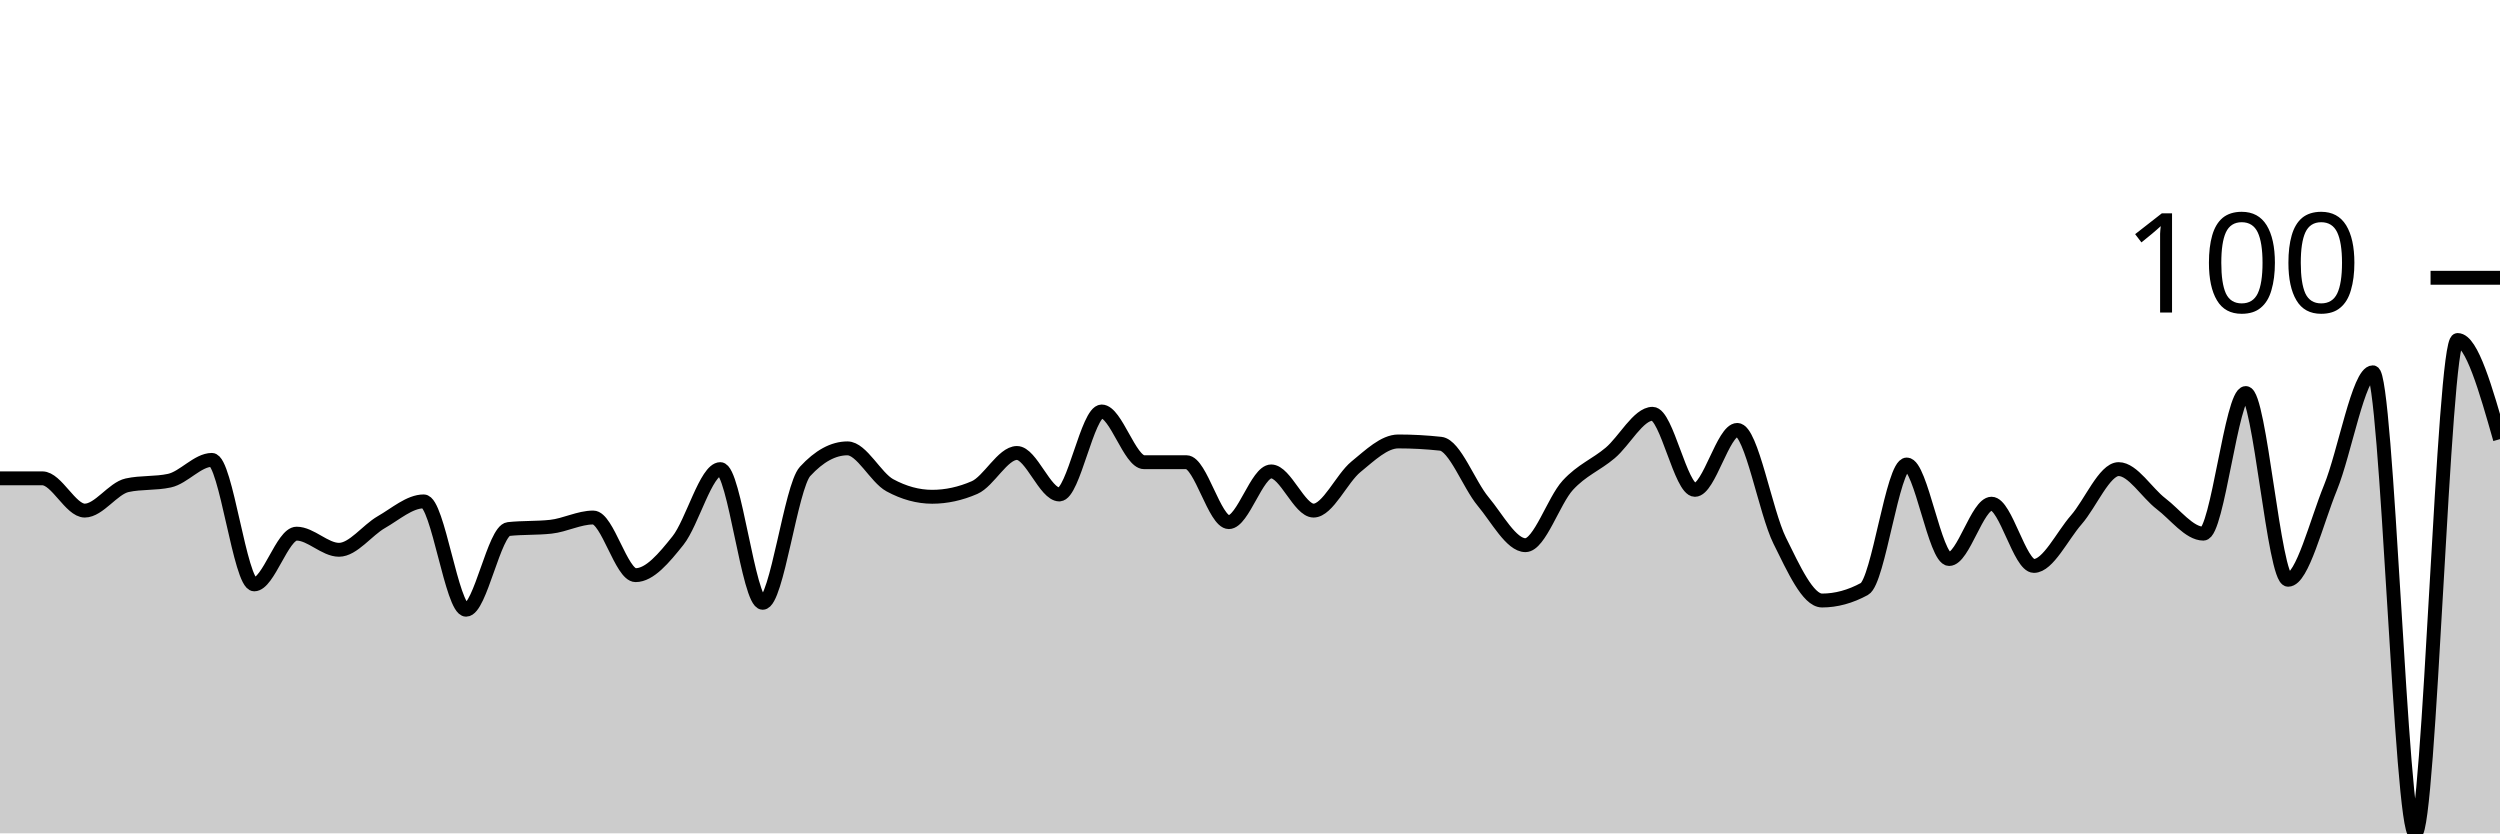
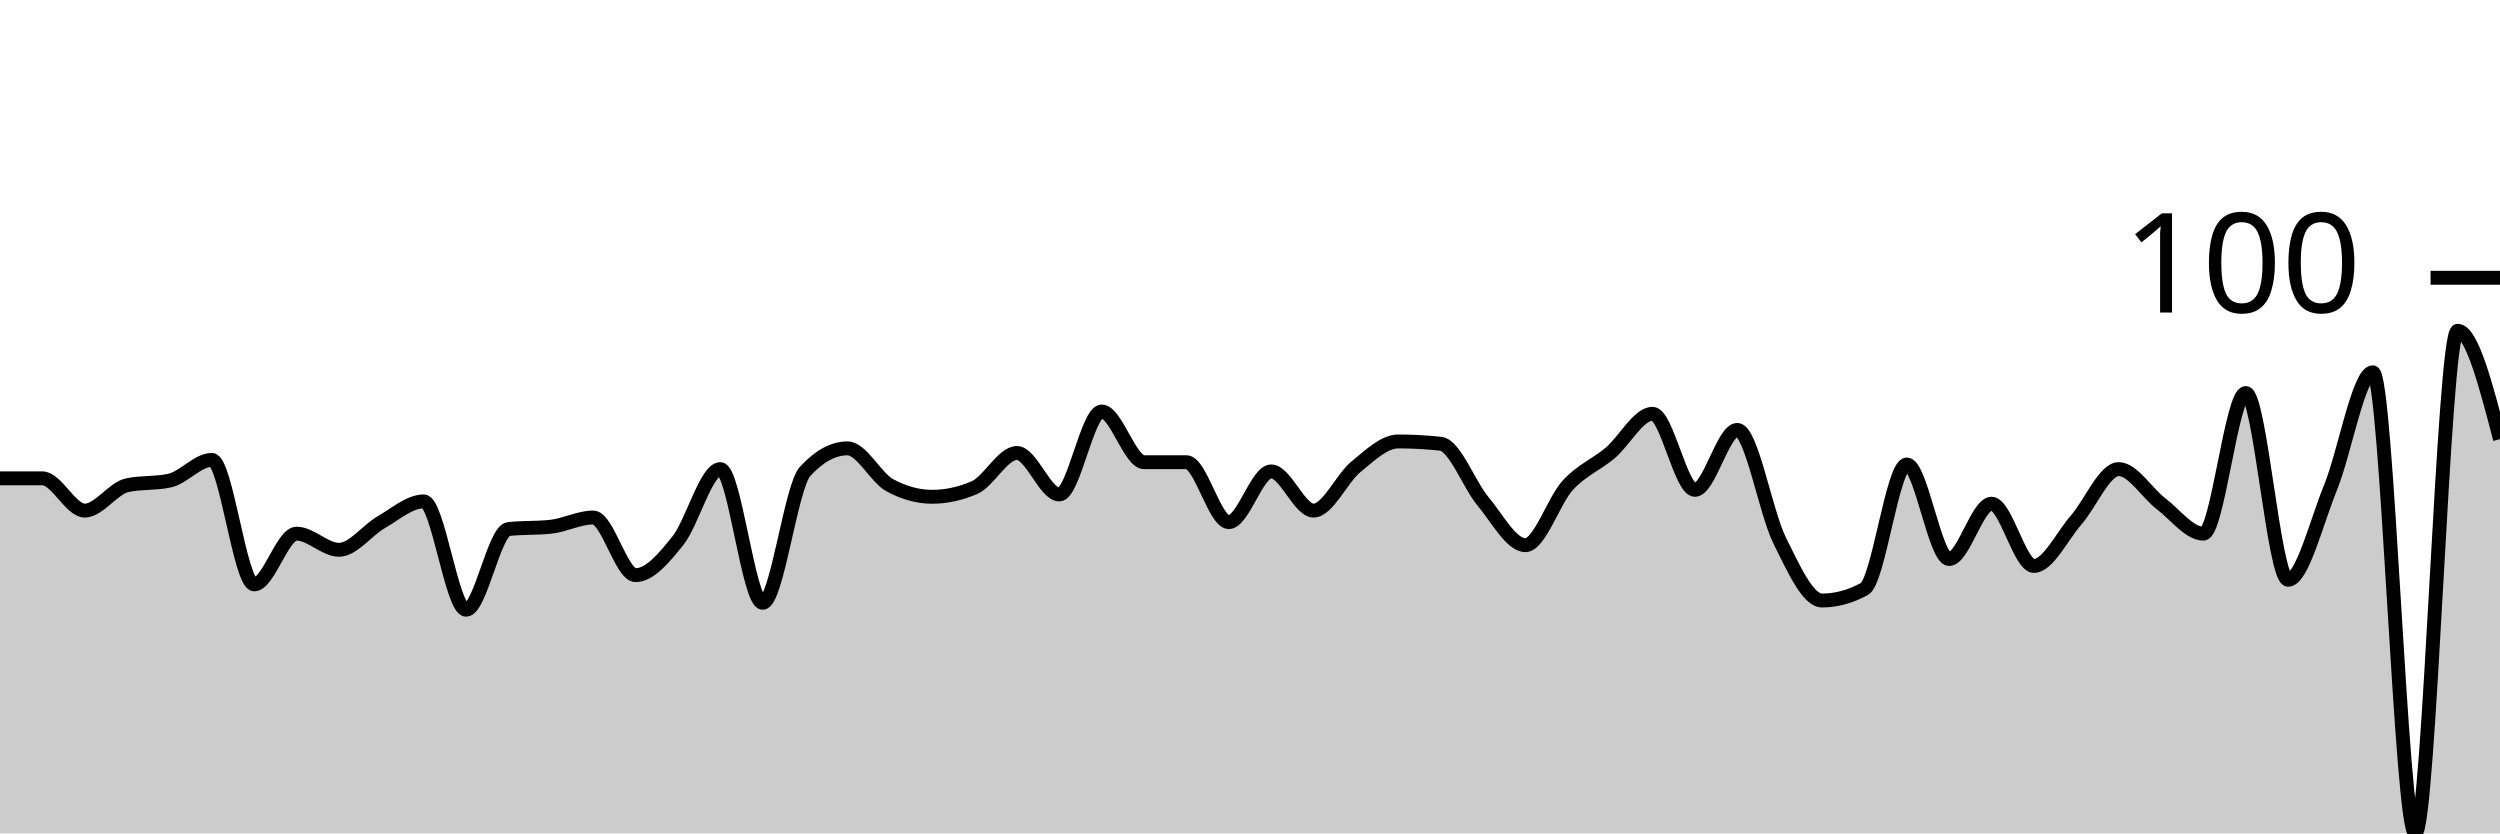
<svg xmlns="http://www.w3.org/2000/svg" viewBox="0 0 180 60">
  <g transform="translate(0,20)">
-     <path class="area" fill="rgba(0, 0, 0, 0.2)" d="M0,14.44C1.017,14.44,2.034,14.44,3.051,14.44C4.068,14.44,5.085,16.763,6.102,16.763C7.119,16.763,8.136,15.159,9.153,14.938C10.169,14.716,11.186,14.827,12.203,14.606C13.22,14.385,14.237,13.112,15.254,13.112C16.271,13.112,17.288,22.075,18.305,22.075C19.322,22.075,20.339,18.423,21.356,18.423C22.373,18.423,23.39,19.585,24.407,19.585C25.424,19.585,26.441,18.174,27.458,17.593C28.475,17.012,29.492,16.1,30.508,16.1C31.525,16.1,32.542,23.9,33.559,23.9C34.576,23.9,35.593,18.202,36.61,18.091C37.627,17.981,38.644,18.036,39.661,17.925C40.678,17.815,41.695,17.261,42.712,17.261C43.729,17.261,44.746,21.411,45.763,21.411C46.78,21.411,47.797,20.194,48.814,18.921C49.831,17.649,50.847,13.776,51.864,13.776C52.881,13.776,53.898,23.402,54.915,23.402C55.932,23.402,56.949,15.048,57.966,13.942C58.983,12.835,60,12.282,61.017,12.282C62.034,12.282,63.051,14.385,64.068,14.938C65.085,15.491,66.102,15.768,67.119,15.768C68.136,15.768,69.153,15.546,70.169,15.104C71.186,14.661,72.203,12.614,73.22,12.614C74.237,12.614,75.254,15.602,76.271,15.602C77.288,15.602,78.305,9.627,79.322,9.627C80.339,9.627,81.356,13.278,82.373,13.278C83.39,13.278,84.407,13.278,85.424,13.278C86.441,13.278,87.458,17.593,88.475,17.593C89.492,17.593,90.508,13.942,91.525,13.942C92.542,13.942,93.559,16.763,94.576,16.763C95.593,16.763,96.61,14.44,97.627,13.61C98.644,12.78,99.661,11.784,100.678,11.784C101.695,11.784,102.712,11.84,103.729,11.95C104.746,12.061,105.763,14.882,106.78,16.1C107.797,17.317,108.814,19.253,109.831,19.253C110.847,19.253,111.864,16.044,112.881,14.938C113.898,13.831,114.915,13.472,115.932,12.614C116.949,11.757,117.966,9.793,118.983,9.793C120,9.793,121.017,15.27,122.034,15.27C123.051,15.27,124.068,10.954,125.085,10.954C126.102,10.954,127.119,16.874,128.136,18.921C129.153,20.968,130.169,23.237,131.186,23.237C132.203,23.237,133.22,22.96,134.237,22.407C135.254,21.853,136.271,13.444,137.288,13.444C138.305,13.444,139.322,20.249,140.339,20.249C141.356,20.249,142.373,16.266,143.39,16.266C144.407,16.266,145.424,20.747,146.441,20.747C147.458,20.747,148.475,18.589,149.492,17.427C150.508,16.266,151.525,13.776,152.542,13.776C153.559,13.776,154.576,15.491,155.593,16.266C156.61,17.04,157.627,18.423,158.644,18.423C159.661,18.423,160.678,8.299,161.695,8.299C162.712,8.299,163.729,21.743,164.746,21.743C165.763,21.743,166.78,17.593,167.797,15.104C168.814,12.614,169.831,6.805,170.847,6.805C171.864,6.805,172.881,40,173.898,40C174.915,40,175.932,4.481,176.949,4.481C177.966,4.481,178.983,8.05,180,11.618L180,40C178.983,40,177.966,40,176.949,40C175.932,40,174.915,40,173.898,40C172.881,40,171.864,40,170.847,40C169.831,40,168.814,40,167.797,40C166.78,40,165.763,40,164.746,40C163.729,40,162.712,40,161.695,40C160.678,40,159.661,40,158.644,40C157.627,40,156.61,40,155.593,40C154.576,40,153.559,40,152.542,40C151.525,40,150.508,40,149.492,40C148.475,40,147.458,40,146.441,40C145.424,40,144.407,40,143.39,40C142.373,40,141.356,40,140.339,40C139.322,40,138.305,40,137.288,40C136.271,40,135.254,40,134.237,40C133.22,40,132.203,40,131.186,40C130.169,40,129.153,40,128.136,40C127.119,40,126.102,40,125.085,40C124.068,40,123.051,40,122.034,40C121.017,40,120,40,118.983,40C117.966,40,116.949,40,115.932,40C114.915,40,113.898,40,112.881,40C111.864,40,110.847,40,109.831,40C108.814,40,107.797,40,106.78,40C105.763,40,104.746,40,103.729,40C102.712,40,101.695,40,100.678,40C99.661,40,98.644,40,97.627,40C96.61,40,95.593,40,94.576,40C93.559,40,92.542,40,91.525,40C90.508,40,89.492,40,88.475,40C87.458,40,86.441,40,85.424,40C84.407,40,83.39,40,82.373,40C81.356,40,80.339,40,79.322,40C78.305,40,77.288,40,76.271,40C75.254,40,74.237,40,73.22,40C72.203,40,71.186,40,70.169,40C69.153,40,68.136,40,67.119,40C66.102,40,65.085,40,64.068,40C63.051,40,62.034,40,61.017,40C60,40,58.983,40,57.966,40C56.949,40,55.932,40,54.915,40C53.898,40,52.881,40,51.864,40C50.847,40,49.831,40,48.814,40C47.797,40,46.78,40,45.763,40C44.746,40,43.729,40,42.712,40C41.695,40,40.678,40,39.661,40C38.644,40,37.627,40,36.61,40C35.593,40,34.576,40,33.559,40C32.542,40,31.525,40,30.508,40C29.492,40,28.475,40,27.458,40C26.441,40,25.424,40,24.407,40C23.39,40,22.373,40,21.356,40C20.339,40,19.322,40,18.305,40C17.288,40,16.271,40,15.254,40C14.237,40,13.22,40,12.203,40C11.186,40,10.169,40,9.153,40C8.136,40,7.119,40,6.102,40C5.085,40,4.068,40,3.051,40C2.034,40,1.017,40,0,40Z" />
-     <path class="line" stroke="black" fill="none" d="M0,14.44C1.017,14.44,2.034,14.44,3.051,14.44C4.068,14.44,5.085,16.763,6.102,16.763C7.119,16.763,8.136,15.159,9.153,14.938C10.169,14.716,11.186,14.827,12.203,14.606C13.22,14.385,14.237,13.112,15.254,13.112C16.271,13.112,17.288,22.075,18.305,22.075C19.322,22.075,20.339,18.423,21.356,18.423C22.373,18.423,23.39,19.585,24.407,19.585C25.424,19.585,26.441,18.174,27.458,17.593C28.475,17.012,29.492,16.1,30.508,16.1C31.525,16.1,32.542,23.9,33.559,23.9C34.576,23.9,35.593,18.202,36.61,18.091C37.627,17.981,38.644,18.036,39.661,17.925C40.678,17.815,41.695,17.261,42.712,17.261C43.729,17.261,44.746,21.411,45.763,21.411C46.78,21.411,47.797,20.194,48.814,18.921C49.831,17.649,50.847,13.776,51.864,13.776C52.881,13.776,53.898,23.402,54.915,23.402C55.932,23.402,56.949,15.048,57.966,13.942C58.983,12.835,60,12.282,61.017,12.282C62.034,12.282,63.051,14.385,64.068,14.938C65.085,15.491,66.102,15.768,67.119,15.768C68.136,15.768,69.153,15.546,70.169,15.104C71.186,14.661,72.203,12.614,73.22,12.614C74.237,12.614,75.254,15.602,76.271,15.602C77.288,15.602,78.305,9.627,79.322,9.627C80.339,9.627,81.356,13.278,82.373,13.278C83.39,13.278,84.407,13.278,85.424,13.278C86.441,13.278,87.458,17.593,88.475,17.593C89.492,17.593,90.508,13.942,91.525,13.942C92.542,13.942,93.559,16.763,94.576,16.763C95.593,16.763,96.61,14.44,97.627,13.61C98.644,12.78,99.661,11.784,100.678,11.784C101.695,11.784,102.712,11.84,103.729,11.95C104.746,12.061,105.763,14.882,106.78,16.1C107.797,17.317,108.814,19.253,109.831,19.253C110.847,19.253,111.864,16.044,112.881,14.938C113.898,13.831,114.915,13.472,115.932,12.614C116.949,11.757,117.966,9.793,118.983,9.793C120,9.793,121.017,15.27,122.034,15.27C123.051,15.27,124.068,10.954,125.085,10.954C126.102,10.954,127.119,16.874,128.136,18.921C129.153,20.968,130.169,23.237,131.186,23.237C132.203,23.237,133.22,22.96,134.237,22.407C135.254,21.853,136.271,13.444,137.288,13.444C138.305,13.444,139.322,20.249,140.339,20.249C141.356,20.249,142.373,16.266,143.39,16.266C144.407,16.266,145.424,20.747,146.441,20.747C147.458,20.747,148.475,18.589,149.492,17.427C150.508,16.266,151.525,13.776,152.542,13.776C153.559,13.776,154.576,15.491,155.593,16.266C156.61,17.04,157.627,18.423,158.644,18.423C159.661,18.423,160.678,8.299,161.695,8.299C162.712,8.299,163.729,21.743,164.746,21.743C165.763,21.743,166.78,17.593,167.797,15.104C168.814,12.614,169.831,6.805,170.847,6.805C171.864,6.805,172.881,40,173.898,40C174.915,40,175.932,4.481,176.949,4.481C177.966,4.481,178.983,8.05,180,11.618" />
+     <path class="area" fill="rgba(0, 0, 0, 0.2)" d="M0,14.44C1.017,14.44,2.034,14.44,3.051,14.44C4.068,14.44,5.085,16.763,6.102,16.763C7.119,16.763,8.136,15.159,9.153,14.938C10.169,14.716,11.186,14.827,12.203,14.606C13.22,14.385,14.237,13.112,15.254,13.112C16.271,13.112,17.288,22.075,18.305,22.075C19.322,22.075,20.339,18.423,21.356,18.423C22.373,18.423,23.39,19.585,24.407,19.585C25.424,19.585,26.441,18.174,27.458,17.593C28.475,17.012,29.492,16.1,30.508,16.1C31.525,16.1,32.542,23.9,33.559,23.9C34.576,23.9,35.593,18.202,36.61,18.091C37.627,17.981,38.644,18.036,39.661,17.925C40.678,17.815,41.695,17.261,42.712,17.261C43.729,17.261,44.746,21.411,45.763,21.411C46.78,21.411,47.797,20.194,48.814,18.921C49.831,17.649,50.847,13.776,51.864,13.776C52.881,13.776,53.898,23.402,54.915,23.402C55.932,23.402,56.949,15.048,57.966,13.942C58.983,12.835,60,12.282,61.017,12.282C62.034,12.282,63.051,14.385,64.068,14.938C65.085,15.491,66.102,15.768,67.119,15.768C68.136,15.768,69.153,15.546,70.169,15.104C71.186,14.661,72.203,12.614,73.22,12.614C74.237,12.614,75.254,15.602,76.271,15.602C77.288,15.602,78.305,9.627,79.322,9.627C80.339,9.627,81.356,13.278,82.373,13.278C83.39,13.278,84.407,13.278,85.424,13.278C86.441,13.278,87.458,17.593,88.475,17.593C89.492,17.593,90.508,13.942,91.525,13.942C92.542,13.942,93.559,16.763,94.576,16.763C95.593,16.763,96.61,14.44,97.627,13.61C98.644,12.78,99.661,11.784,100.678,11.784C101.695,11.784,102.712,11.84,103.729,11.95C104.746,12.061,105.763,14.882,106.78,16.1C107.797,17.317,108.814,19.253,109.831,19.253C110.847,19.253,111.864,16.044,112.881,14.938C113.898,13.831,114.915,13.472,115.932,12.614C116.949,11.757,117.966,9.793,118.983,9.793C120,9.793,121.017,15.27,122.034,15.27C123.051,15.27,124.068,10.954,125.085,10.954C126.102,10.954,127.119,16.874,128.136,18.921C129.153,20.968,130.169,23.237,131.186,23.237C132.203,23.237,133.22,22.96,134.237,22.407C135.254,21.853,136.271,13.444,137.288,13.444C138.305,13.444,139.322,20.249,140.339,20.249C141.356,20.249,142.373,16.266,143.39,16.266C144.407,16.266,145.424,20.747,146.441,20.747C147.458,20.747,148.475,18.589,149.492,17.427C150.508,16.266,151.525,13.776,152.542,13.776C153.559,13.776,154.576,15.491,155.593,16.266C156.61,17.04,157.627,18.423,158.644,18.423C159.661,18.423,160.678,8.299,161.695,8.299C162.712,8.299,163.729,21.743,164.746,21.743C165.763,21.743,166.78,17.593,167.797,15.104C168.814,12.614,169.831,6.805,170.847,6.805C171.864,6.805,172.881,40,173.898,40C174.915,40,175.932,3.817,176.949,3.817C177.966,3.817,178.983,7.718,180,11.618L180,40C178.983,40,177.966,40,176.949,40C175.932,40,174.915,40,173.898,40C172.881,40,171.864,40,170.847,40C169.831,40,168.814,40,167.797,40C166.78,40,165.763,40,164.746,40C163.729,40,162.712,40,161.695,40C160.678,40,159.661,40,158.644,40C157.627,40,156.61,40,155.593,40C154.576,40,153.559,40,152.542,40C151.525,40,150.508,40,149.492,40C148.475,40,147.458,40,146.441,40C145.424,40,144.407,40,143.39,40C142.373,40,141.356,40,140.339,40C139.322,40,138.305,40,137.288,40C136.271,40,135.254,40,134.237,40C133.22,40,132.203,40,131.186,40C130.169,40,129.153,40,128.136,40C127.119,40,126.102,40,125.085,40C124.068,40,123.051,40,122.034,40C121.017,40,120,40,118.983,40C117.966,40,116.949,40,115.932,40C114.915,40,113.898,40,112.881,40C111.864,40,110.847,40,109.831,40C108.814,40,107.797,40,106.78,40C105.763,40,104.746,40,103.729,40C102.712,40,101.695,40,100.678,40C99.661,40,98.644,40,97.627,40C96.61,40,95.593,40,94.576,40C93.559,40,92.542,40,91.525,40C90.508,40,89.492,40,88.475,40C87.458,40,86.441,40,85.424,40C84.407,40,83.39,40,82.373,40C81.356,40,80.339,40,79.322,40C78.305,40,77.288,40,76.271,40C75.254,40,74.237,40,73.22,40C72.203,40,71.186,40,70.169,40C69.153,40,68.136,40,67.119,40C66.102,40,65.085,40,64.068,40C63.051,40,62.034,40,61.017,40C60,40,58.983,40,57.966,40C56.949,40,55.932,40,54.915,40C53.898,40,52.881,40,51.864,40C50.847,40,49.831,40,48.814,40C47.797,40,46.78,40,45.763,40C44.746,40,43.729,40,42.712,40C41.695,40,40.678,40,39.661,40C38.644,40,37.627,40,36.61,40C35.593,40,34.576,40,33.559,40C32.542,40,31.525,40,30.508,40C29.492,40,28.475,40,27.458,40C26.441,40,25.424,40,24.407,40C23.39,40,22.373,40,21.356,40C20.339,40,19.322,40,18.305,40C17.288,40,16.271,40,15.254,40C14.237,40,13.22,40,12.203,40C11.186,40,10.169,40,9.153,40C8.136,40,7.119,40,6.102,40C5.085,40,4.068,40,3.051,40C2.034,40,1.017,40,0,40Z" />
+     <path class="line" stroke="black" fill="none" d="M0,14.44C1.017,14.44,2.034,14.44,3.051,14.44C4.068,14.44,5.085,16.763,6.102,16.763C7.119,16.763,8.136,15.159,9.153,14.938C10.169,14.716,11.186,14.827,12.203,14.606C13.22,14.385,14.237,13.112,15.254,13.112C16.271,13.112,17.288,22.075,18.305,22.075C19.322,22.075,20.339,18.423,21.356,18.423C22.373,18.423,23.39,19.585,24.407,19.585C25.424,19.585,26.441,18.174,27.458,17.593C28.475,17.012,29.492,16.1,30.508,16.1C31.525,16.1,32.542,23.9,33.559,23.9C34.576,23.9,35.593,18.202,36.61,18.091C37.627,17.981,38.644,18.036,39.661,17.925C40.678,17.815,41.695,17.261,42.712,17.261C43.729,17.261,44.746,21.411,45.763,21.411C46.78,21.411,47.797,20.194,48.814,18.921C49.831,17.649,50.847,13.776,51.864,13.776C52.881,13.776,53.898,23.402,54.915,23.402C55.932,23.402,56.949,15.048,57.966,13.942C58.983,12.835,60,12.282,61.017,12.282C62.034,12.282,63.051,14.385,64.068,14.938C65.085,15.491,66.102,15.768,67.119,15.768C68.136,15.768,69.153,15.546,70.169,15.104C71.186,14.661,72.203,12.614,73.22,12.614C74.237,12.614,75.254,15.602,76.271,15.602C77.288,15.602,78.305,9.627,79.322,9.627C80.339,9.627,81.356,13.278,82.373,13.278C83.39,13.278,84.407,13.278,85.424,13.278C86.441,13.278,87.458,17.593,88.475,17.593C89.492,17.593,90.508,13.942,91.525,13.942C92.542,13.942,93.559,16.763,94.576,16.763C95.593,16.763,96.61,14.44,97.627,13.61C98.644,12.78,99.661,11.784,100.678,11.784C101.695,11.784,102.712,11.84,103.729,11.95C104.746,12.061,105.763,14.882,106.78,16.1C107.797,17.317,108.814,19.253,109.831,19.253C110.847,19.253,111.864,16.044,112.881,14.938C113.898,13.831,114.915,13.472,115.932,12.614C116.949,11.757,117.966,9.793,118.983,9.793C120,9.793,121.017,15.27,122.034,15.27C123.051,15.27,124.068,10.954,125.085,10.954C126.102,10.954,127.119,16.874,128.136,18.921C129.153,20.968,130.169,23.237,131.186,23.237C132.203,23.237,133.22,22.96,134.237,22.407C135.254,21.853,136.271,13.444,137.288,13.444C138.305,13.444,139.322,20.249,140.339,20.249C141.356,20.249,142.373,16.266,143.39,16.266C144.407,16.266,145.424,20.747,146.441,20.747C147.458,20.747,148.475,18.589,149.492,17.427C150.508,16.266,151.525,13.776,152.542,13.776C153.559,13.776,154.576,15.491,155.593,16.266C156.61,17.04,157.627,18.423,158.644,18.423C159.661,18.423,160.678,8.299,161.695,8.299C162.712,8.299,163.729,21.743,164.746,21.743C165.763,21.743,166.78,17.593,167.797,15.104C168.814,12.614,169.831,6.805,170.847,6.805C171.864,6.805,172.881,40,173.898,40C174.915,40,175.932,3.817,176.949,3.817C177.966,3.817,178.983,7.718,180,11.618" />
    <path class="axis-ceiling" stroke-width="1" stroke="black" fill="none" d="M175,0L180,0" />
    <text class="axis-ceiling-label" font-family="sans-serif" text-anchor="end" font-size="10px" x="170" y="2.5">100</text>
  </g>
</svg>
